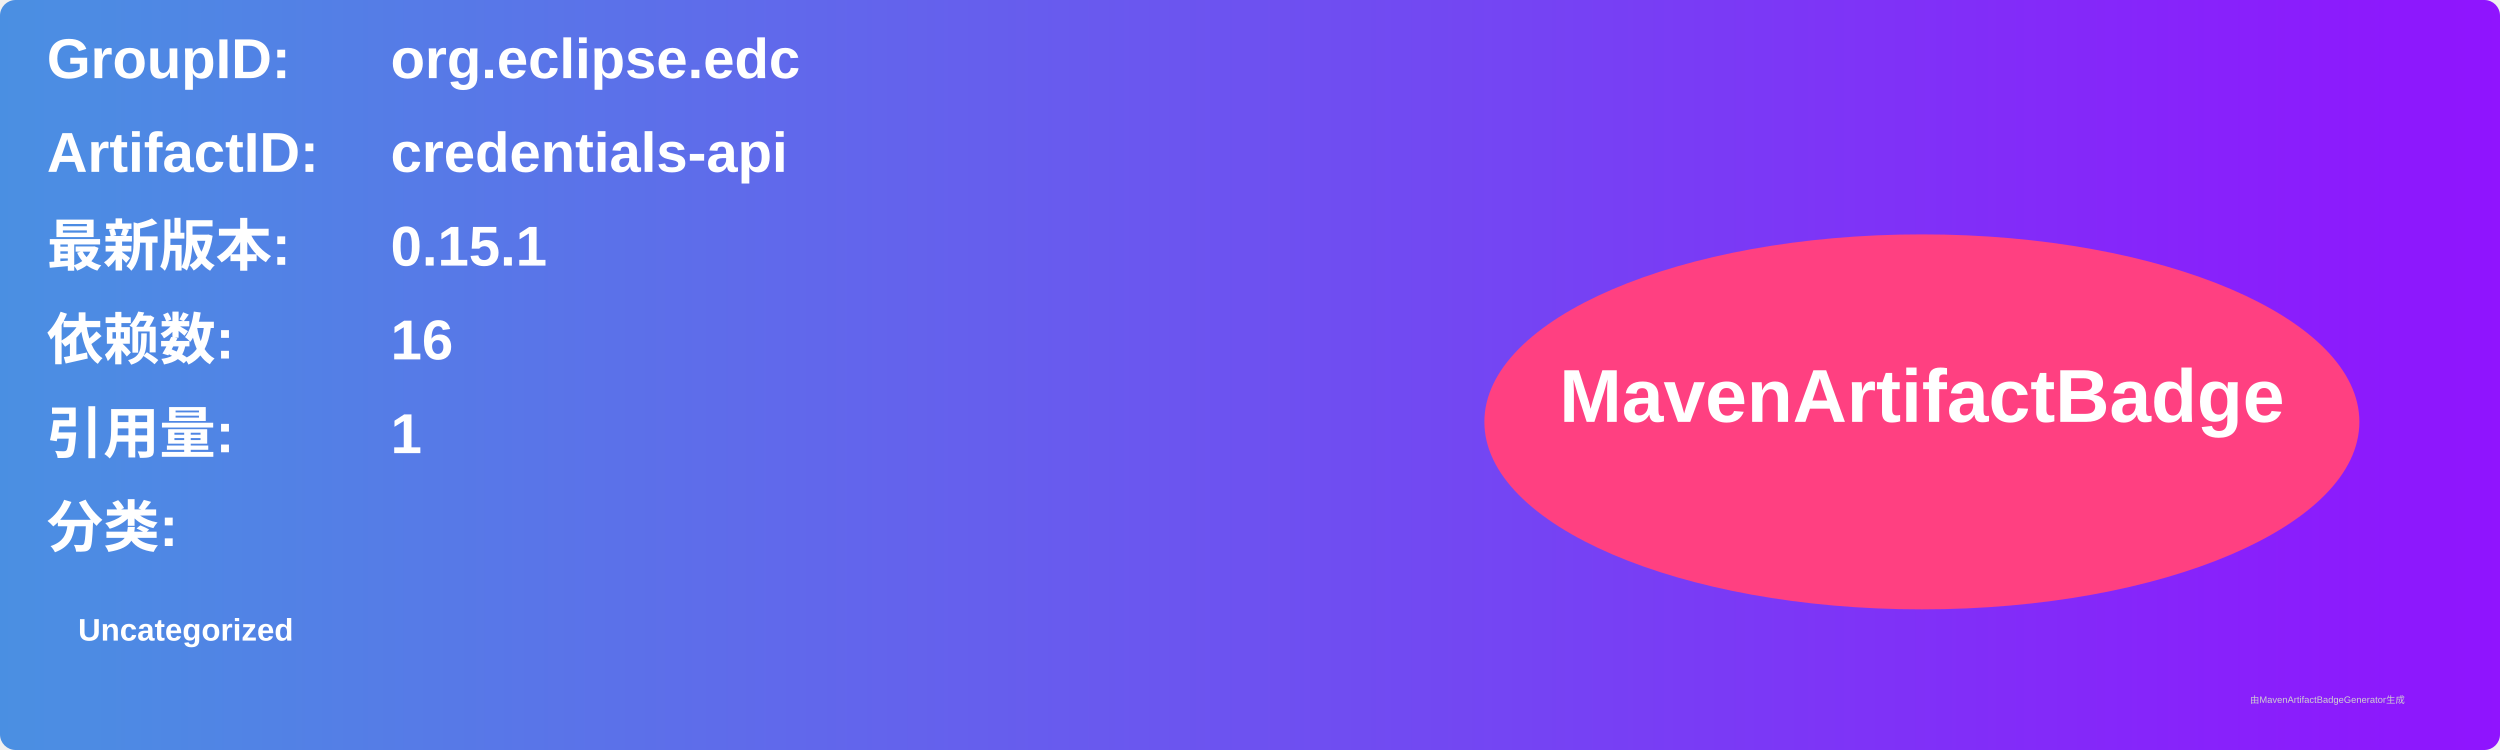
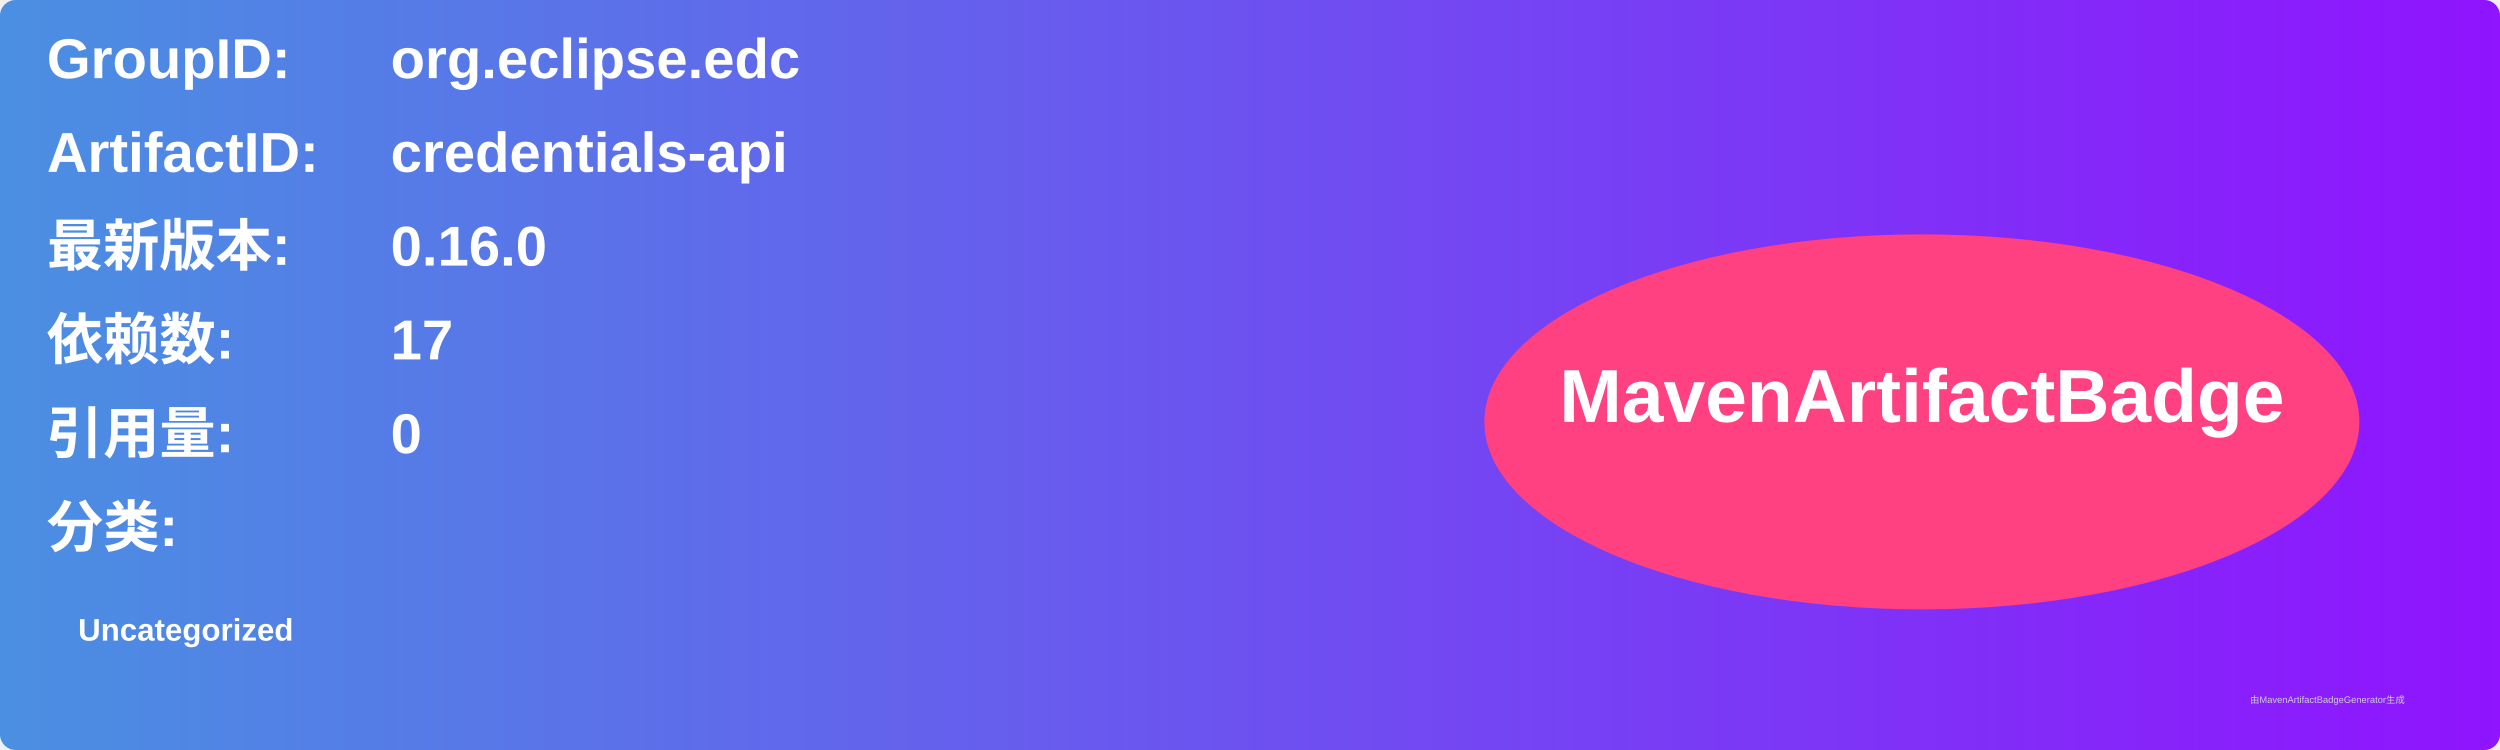
<svg xmlns="http://www.w3.org/2000/svg" width="800" height="240" viewBox="0 0 800 240">
  <linearGradient id="grad" x1="0%" y1="0%" x2="100%" y2="0%">
    <stop offset="0%" stop-color="#4a90e2" />
    <stop offset="100%" stop-color="#9013fe" />
  </linearGradient>
  <rect width="100%" height="100%" rx="5" ry="5" fill="url(#grad)" />
  <g transform="translate(15, 15)">
    <text x="0" y="10" font-family="Arial" font-size="18" fill="white" font-weight="bold" width="260">GroupID:</text>
    <text x="110" y="10" font-family="Arial" font-size="18" fill="white" font-weight="bold" width="460">org.eclipse.edc</text>
    <text x="0" y="40" font-family="Arial" font-size="18" fill="white" font-weight="bold" width="260">ArtifactID:</text>
    <text x="110" y="40" font-family="Arial" font-size="18" fill="white" font-weight="bold" width="460">credentials-api</text>
    <text x="0" y="70" font-family="Arial" font-size="18" fill="white" font-weight="bold">最新版本:</text>
    <text x="110" y="70" font-family="Arial" font-size="18" fill="white" font-weight="bold">
-       <tspan font-weight="bold">0.15.1</tspan>
+       <tspan font-weight="bold">0.16.0</tspan>
    </text>
    <text x="0" y="100" font-family="Arial" font-size="18" fill="white" font-weight="bold">依赖数: </text>
    <text x="110" y="100" font-family="Arial" font-size="18" fill="white">
-       <tspan font-weight="bold">16</tspan>
+       <tspan font-weight="bold">17</tspan>
    </text>
    <text x="0" y="130" font-family="Arial" font-size="18" fill="white" font-weight="bold">引用量: </text>
    <text x="110" y="130" font-family="Arial" font-size="18" fill="white">
-       <tspan font-weight="bold">1</tspan>
+       <tspan font-weight="bold">0</tspan>
    </text>
    <text x="0" y="160" font-family="Arial" font-size="18" fill="white" font-weight="bold">分类:</text>
    <text x="10" y="190" font-family="Arial" font-size="10" fill="white">
      <tspan font-weight="bold">Uncategorized</tspan>
    </text>
    <ellipse cx="600" cy="120" rx="140" ry="60" fill="#ff4081" />
    <text x="600" y="120" text-anchor="middle" font-family="Arial" font-size="24" fill="white" font-weight="bold">MavenArtifactBadge</text>
  </g>
  <text x="720" y="225" font-family="Arial" font-size="3" fill="#d0d0d0">由MavenArtifactBadgeGenerator生成</text>
</svg>
